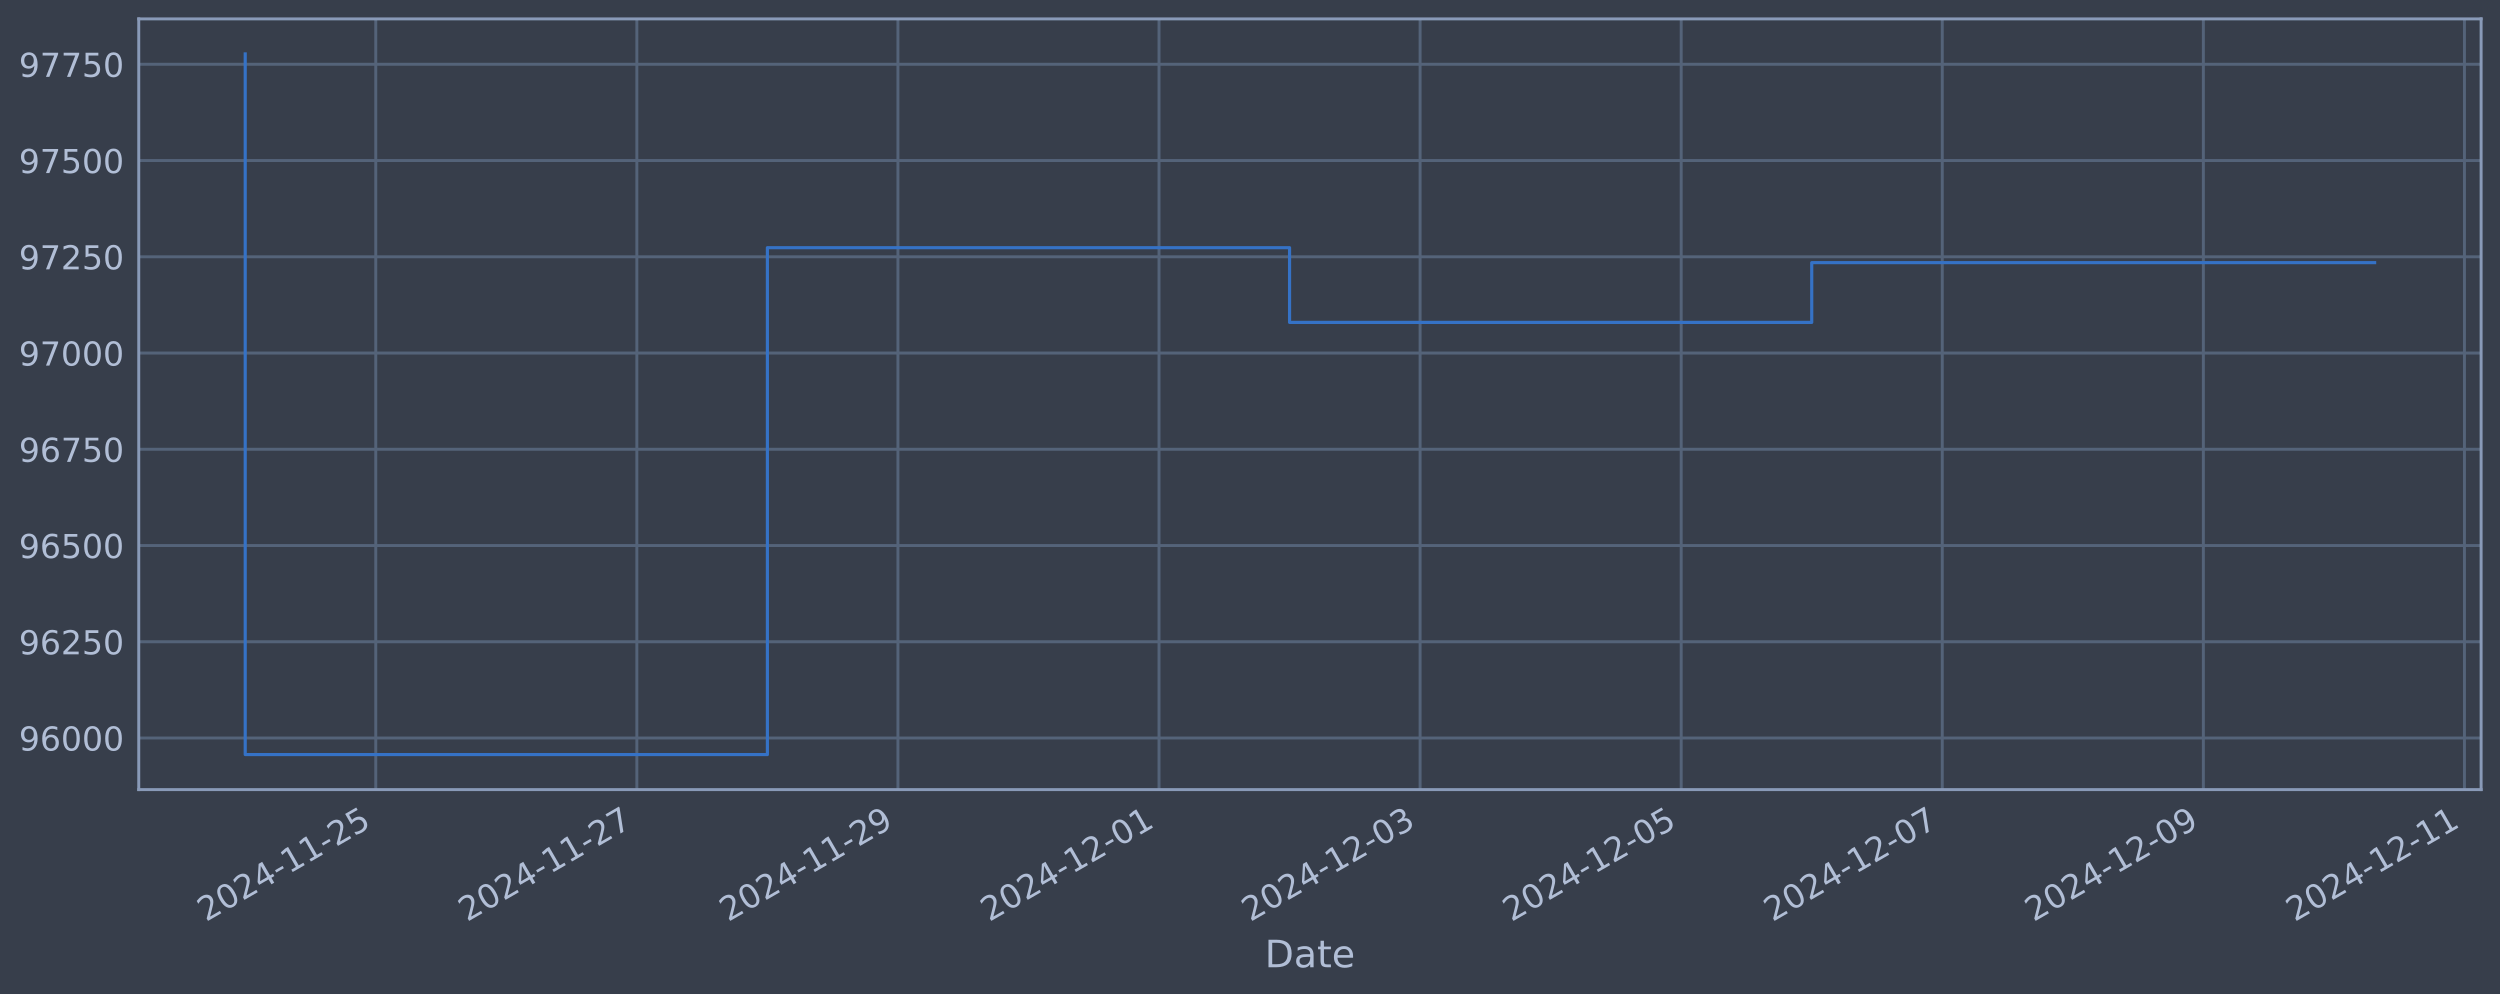
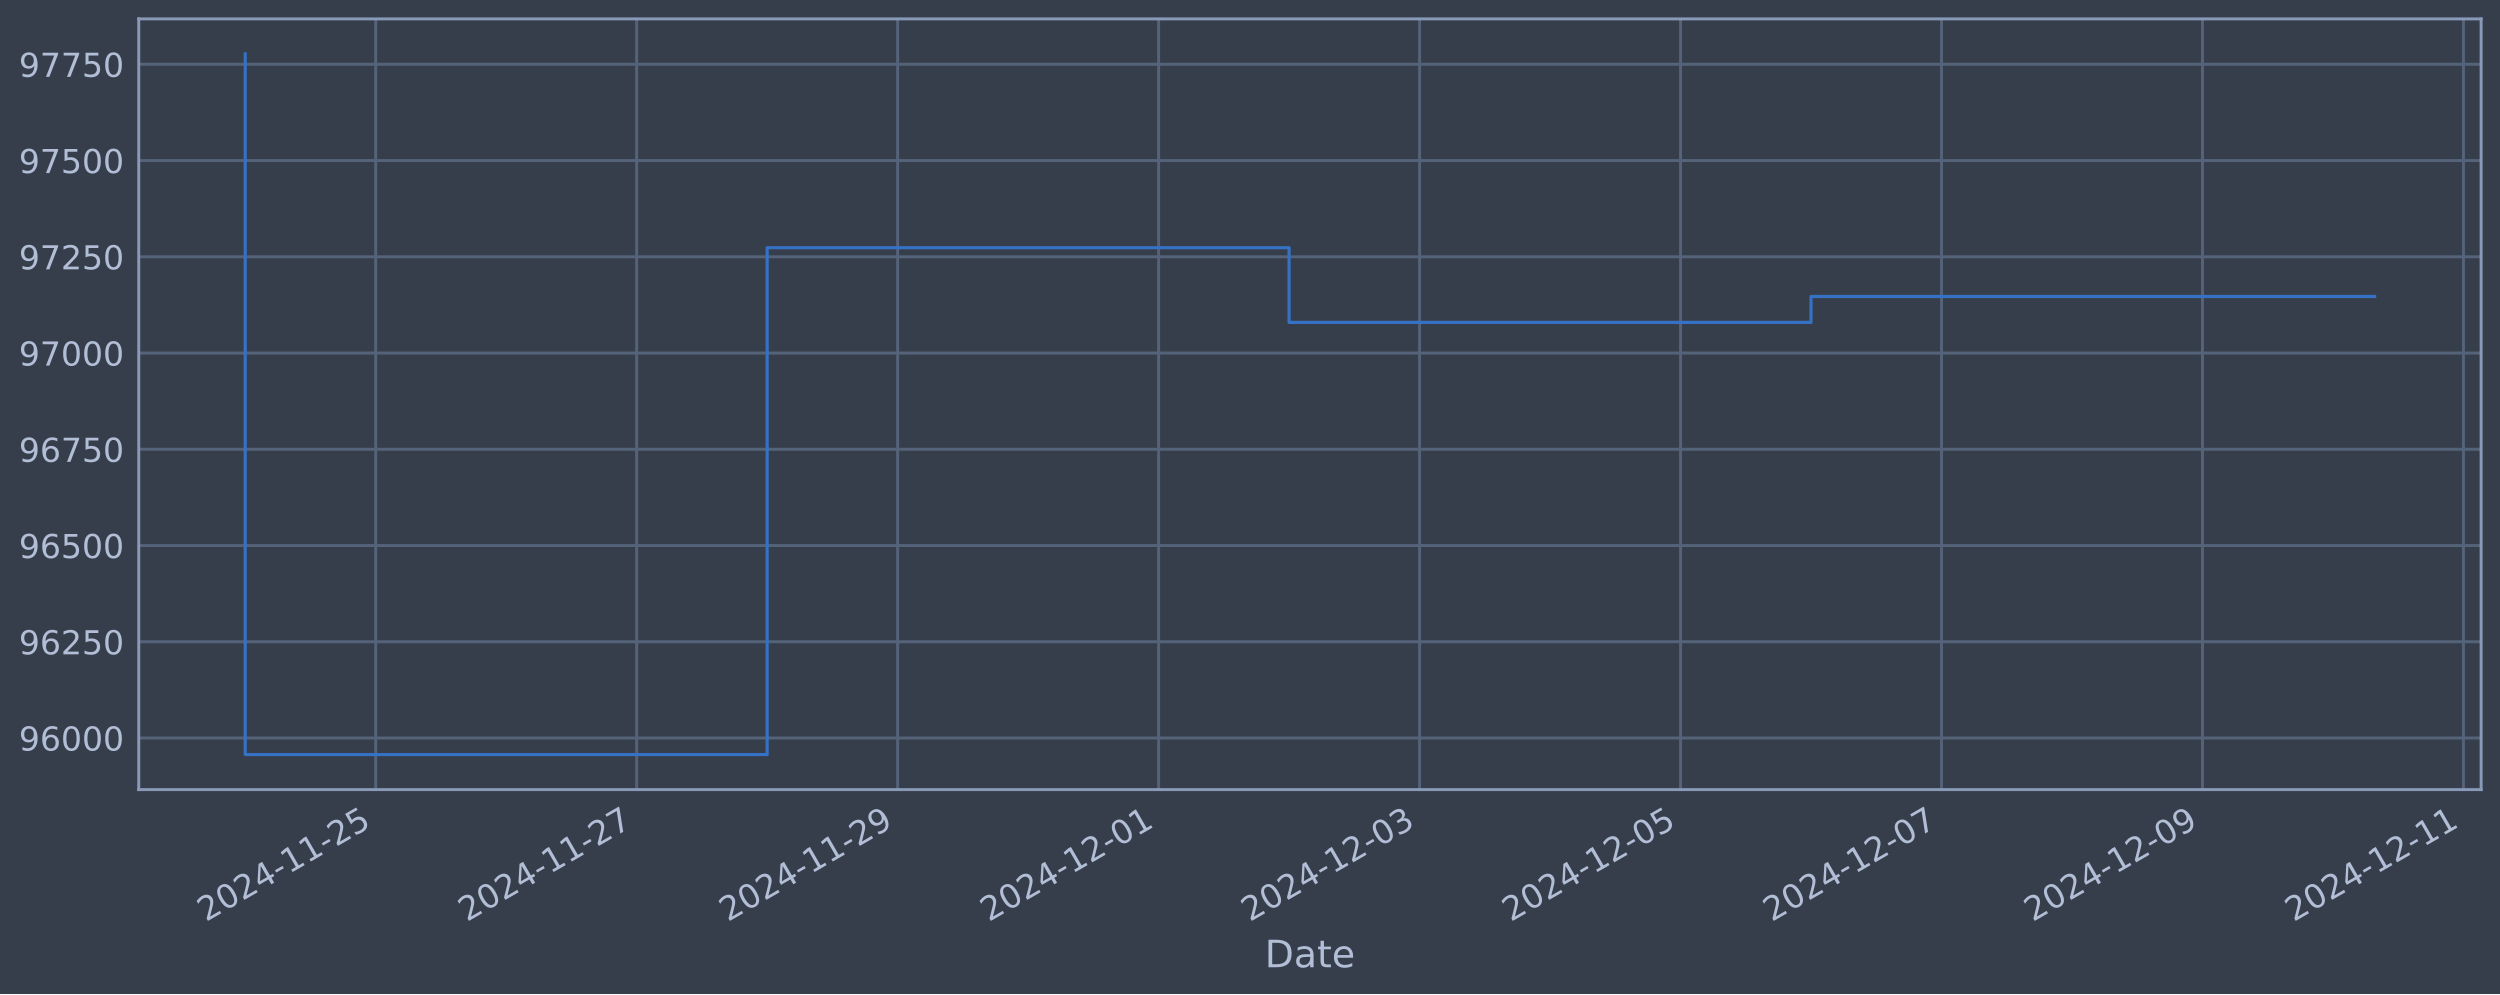
<svg xmlns="http://www.w3.org/2000/svg" xmlns:xlink="http://www.w3.org/1999/xlink" width="952.884pt" height="378.87pt" viewBox="0 0 952.884 378.87" version="1.1">
  <defs>
    <style type="text/css">*{stroke-linejoin: round; stroke-linecap: butt}</style>
  </defs>
  <g id="figure_1">
    <g id="patch_1">
      <path d="M 0 378.87  L 952.884 378.87  L 952.884 0  L 0 0  z " style="fill: #373e4b" />
    </g>
    <g id="axes_1">
      <g id="patch_2">
        <path d="M 52.884 300.96  L 945.684 300.96  L 945.684 7.2  L 52.884 7.2  z " style="fill: #373e4b" />
      </g>
      <g id="matplotlib.axis_1">
        <g id="xtick_1">
          <g id="line2d_1">
-             <path d="M 143.222 300.96  L 143.222 7.2  " clip-path="url(#p544ab05a75)" style="fill: none; stroke: #546379; stroke-width: 1.12; stroke-linecap: square" />
+             <path d="M 143.2 300.96  L 143.2 7.2  " clip-path="url(#pebdbce8feb)" style="fill: none; stroke: #546379; stroke-width: 1.12; stroke-linecap: square" />
          </g>
          <g id="line2d_2" />
          <g id="text_1">
-             <g style="fill: #b1bed6" transform="translate(78.49682 351.4642) rotate(-30) scale(0.126 -0.126)">
+             <g style="fill: #b1bed6" transform="translate(78.47444 351.4642) rotate(-30) scale(0.126 -0.126)">
              <defs>
                <path id="DejaVuSans-32" d="M 1228 531  L 3431 531  L 3431 0  L 469 0  L 469 531  Q 828 903 1448 1529  Q 2069 2156 2228 2338  Q 2531 2678 2651 2914  Q 2772 3150 2772 3378  Q 2772 3750 2511 3984  Q 2250 4219 1831 4219  Q 1534 4219 1204 4116  Q 875 4013 500 3803  L 500 4441  Q 881 4594 1212 4672  Q 1544 4750 1819 4750  Q 2544 4750 2975 4387  Q 3406 4025 3406 3419  Q 3406 3131 3298 2873  Q 3191 2616 2906 2266  Q 2828 2175 2409 1742  Q 1991 1309 1228 531  z " transform="scale(0.015625)" />
                <path id="DejaVuSans-30" d="M 2034 4250  Q 1547 4250 1301 3770  Q 1056 3291 1056 2328  Q 1056 1369 1301 889  Q 1547 409 2034 409  Q 2525 409 2770 889  Q 3016 1369 3016 2328  Q 3016 3291 2770 3770  Q 2525 4250 2034 4250  z M 2034 4750  Q 2819 4750 3233 4129  Q 3647 3509 3647 2328  Q 3647 1150 3233 529  Q 2819 -91 2034 -91  Q 1250 -91 836 529  Q 422 1150 422 2328  Q 422 3509 836 4129  Q 1250 4750 2034 4750  z " transform="scale(0.015625)" />
                <path id="DejaVuSans-34" d="M 2419 4116  L 825 1625  L 2419 1625  L 2419 4116  z M 2253 4666  L 3047 4666  L 3047 1625  L 3713 1625  L 3713 1100  L 3047 1100  L 3047 0  L 2419 0  L 2419 1100  L 313 1100  L 313 1709  L 2253 4666  z " transform="scale(0.015625)" />
                <path id="DejaVuSans-2d" d="M 313 2009  L 1997 2009  L 1997 1497  L 313 1497  L 313 2009  z " transform="scale(0.015625)" />
                <path id="DejaVuSans-31" d="M 794 531  L 1825 531  L 1825 4091  L 703 3866  L 703 4441  L 1819 4666  L 2450 4666  L 2450 531  L 3481 531  L 3481 0  L 794 0  L 794 531  z " transform="scale(0.015625)" />
                <path id="DejaVuSans-35" d="M 691 4666  L 3169 4666  L 3169 4134  L 1269 4134  L 1269 2991  Q 1406 3038 1543 3061  Q 1681 3084 1819 3084  Q 2600 3084 3056 2656  Q 3513 2228 3513 1497  Q 3513 744 3044 326  Q 2575 -91 1722 -91  Q 1428 -91 1123 -41  Q 819 9 494 109  L 494 744  Q 775 591 1075 516  Q 1375 441 1709 441  Q 2250 441 2565 725  Q 2881 1009 2881 1497  Q 2881 1984 2565 2268  Q 2250 2553 1709 2553  Q 1456 2553 1204 2497  Q 953 2441 691 2322  L 691 4666  z " transform="scale(0.015625)" />
              </defs>
              <use xlink:href="#DejaVuSans-32" />
              <use xlink:href="#DejaVuSans-30" x="63.623" />
              <use xlink:href="#DejaVuSans-32" x="127.246" />
              <use xlink:href="#DejaVuSans-34" x="190.869" />
              <use xlink:href="#DejaVuSans-2d" x="254.492" />
              <use xlink:href="#DejaVuSans-31" x="290.576" />
              <use xlink:href="#DejaVuSans-31" x="354.199" />
              <use xlink:href="#DejaVuSans-2d" x="417.822" />
              <use xlink:href="#DejaVuSans-32" x="453.906" />
              <use xlink:href="#DejaVuSans-35" x="517.529" />
            </g>
          </g>
        </g>
        <g id="xtick_2">
          <g id="line2d_3">
-             <path d="M 242.736 300.96  L 242.736 7.2  " clip-path="url(#p544ab05a75)" style="fill: none; stroke: #546379; stroke-width: 1.12; stroke-linecap: square" />
+             <path d="M 242.669 300.96  L 242.669 7.2  " clip-path="url(#pebdbce8feb)" style="fill: none; stroke: #546379; stroke-width: 1.12; stroke-linecap: square" />
          </g>
          <g id="line2d_4" />
          <g id="text_2">
-             <g style="fill: #b1bed6" transform="translate(178.0103 351.4642) rotate(-30) scale(0.126 -0.126)">
+             <g style="fill: #b1bed6" transform="translate(177.9432 351.4642) rotate(-30) scale(0.126 -0.126)">
              <defs>
                <path id="DejaVuSans-37" d="M 525 4666  L 3525 4666  L 3525 4397  L 1831 0  L 1172 0  L 2766 4134  L 525 4134  L 525 4666  z " transform="scale(0.015625)" />
              </defs>
              <use xlink:href="#DejaVuSans-32" />
              <use xlink:href="#DejaVuSans-30" x="63.623" />
              <use xlink:href="#DejaVuSans-32" x="127.246" />
              <use xlink:href="#DejaVuSans-34" x="190.869" />
              <use xlink:href="#DejaVuSans-2d" x="254.492" />
              <use xlink:href="#DejaVuSans-31" x="290.576" />
              <use xlink:href="#DejaVuSans-31" x="354.199" />
              <use xlink:href="#DejaVuSans-2d" x="417.822" />
              <use xlink:href="#DejaVuSans-32" x="453.906" />
              <use xlink:href="#DejaVuSans-37" x="517.529" />
            </g>
          </g>
        </g>
        <g id="xtick_3">
          <g id="line2d_5">
-             <path d="M 342.249 300.96  L 342.249 7.2  " clip-path="url(#p544ab05a75)" style="fill: none; stroke: #546379; stroke-width: 1.12; stroke-linecap: square" />
+             <path d="M 342.137 300.96  L 342.137 7.2  " clip-path="url(#pebdbce8feb)" style="fill: none; stroke: #546379; stroke-width: 1.12; stroke-linecap: square" />
          </g>
          <g id="line2d_6" />
          <g id="text_3">
-             <g style="fill: #b1bed6" transform="translate(277.5238 351.4642) rotate(-30) scale(0.126 -0.126)">
+             <g style="fill: #b1bed6" transform="translate(277.412 351.4642) rotate(-30) scale(0.126 -0.126)">
              <defs>
                <path id="DejaVuSans-39" d="M 703 97  L 703 672  Q 941 559 1184 500  Q 1428 441 1663 441  Q 2288 441 2617 861  Q 2947 1281 2994 2138  Q 2813 1869 2534 1725  Q 2256 1581 1919 1581  Q 1219 1581 811 2004  Q 403 2428 403 3163  Q 403 3881 828 4315  Q 1253 4750 1959 4750  Q 2769 4750 3195 4129  Q 3622 3509 3622 2328  Q 3622 1225 3098 567  Q 2575 -91 1691 -91  Q 1453 -91 1209 -44  Q 966 3 703 97  z M 1959 2075  Q 2384 2075 2632 2365  Q 2881 2656 2881 3163  Q 2881 3666 2632 3958  Q 2384 4250 1959 4250  Q 1534 4250 1286 3958  Q 1038 3666 1038 3163  Q 1038 2656 1286 2365  Q 1534 2075 1959 2075  z " transform="scale(0.015625)" />
              </defs>
              <use xlink:href="#DejaVuSans-32" />
              <use xlink:href="#DejaVuSans-30" x="63.623" />
              <use xlink:href="#DejaVuSans-32" x="127.246" />
              <use xlink:href="#DejaVuSans-34" x="190.869" />
              <use xlink:href="#DejaVuSans-2d" x="254.492" />
              <use xlink:href="#DejaVuSans-31" x="290.576" />
              <use xlink:href="#DejaVuSans-31" x="354.199" />
              <use xlink:href="#DejaVuSans-2d" x="417.822" />
              <use xlink:href="#DejaVuSans-32" x="453.906" />
              <use xlink:href="#DejaVuSans-39" x="517.529" />
            </g>
          </g>
        </g>
        <g id="xtick_4">
          <g id="line2d_7">
-             <path d="M 441.763 300.96  L 441.763 7.2  " clip-path="url(#p544ab05a75)" style="fill: none; stroke: #546379; stroke-width: 1.12; stroke-linecap: square" />
+             <path d="M 441.606 300.96  L 441.606 7.2  " clip-path="url(#pebdbce8feb)" style="fill: none; stroke: #546379; stroke-width: 1.12; stroke-linecap: square" />
          </g>
          <g id="line2d_8" />
          <g id="text_4">
-             <g style="fill: #b1bed6" transform="translate(377.0374 351.4642) rotate(-30) scale(0.126 -0.126)">
+             <g style="fill: #b1bed6" transform="translate(376.8807 351.4642) rotate(-30) scale(0.126 -0.126)">
              <use xlink:href="#DejaVuSans-32" />
              <use xlink:href="#DejaVuSans-30" x="63.623" />
              <use xlink:href="#DejaVuSans-32" x="127.246" />
              <use xlink:href="#DejaVuSans-34" x="190.869" />
              <use xlink:href="#DejaVuSans-2d" x="254.492" />
              <use xlink:href="#DejaVuSans-31" x="290.576" />
              <use xlink:href="#DejaVuSans-32" x="354.199" />
              <use xlink:href="#DejaVuSans-2d" x="417.822" />
              <use xlink:href="#DejaVuSans-30" x="453.906" />
              <use xlink:href="#DejaVuSans-31" x="517.529" />
            </g>
          </g>
        </g>
        <g id="xtick_5">
          <g id="line2d_9">
-             <path d="M 541.276 300.96  L 541.276 7.2  " clip-path="url(#p544ab05a75)" style="fill: none; stroke: #546379; stroke-width: 1.12; stroke-linecap: square" />
+             <path d="M 541.075 300.96  L 541.075 7.2  " clip-path="url(#pebdbce8feb)" style="fill: none; stroke: #546379; stroke-width: 1.12; stroke-linecap: square" />
          </g>
          <g id="line2d_10" />
          <g id="text_5">
-             <g style="fill: #b1bed6" transform="translate(476.5509 351.4642) rotate(-30) scale(0.126 -0.126)">
+             <g style="fill: #b1bed6" transform="translate(476.3495 351.4642) rotate(-30) scale(0.126 -0.126)">
              <defs>
                <path id="DejaVuSans-33" d="M 2597 2516  Q 3050 2419 3304 2112  Q 3559 1806 3559 1356  Q 3559 666 3084 287  Q 2609 -91 1734 -91  Q 1441 -91 1130 -33  Q 819 25 488 141  L 488 750  Q 750 597 1062 519  Q 1375 441 1716 441  Q 2309 441 2620 675  Q 2931 909 2931 1356  Q 2931 1769 2642 2001  Q 2353 2234 1838 2234  L 1294 2234  L 1294 2753  L 1863 2753  Q 2328 2753 2575 2939  Q 2822 3125 2822 3475  Q 2822 3834 2567 4026  Q 2313 4219 1838 4219  Q 1578 4219 1281 4162  Q 984 4106 628 3988  L 628 4550  Q 988 4650 1302 4700  Q 1616 4750 1894 4750  Q 2613 4750 3031 4423  Q 3450 4097 3450 3541  Q 3450 3153 3228 2886  Q 3006 2619 2597 2516  z " transform="scale(0.015625)" />
              </defs>
              <use xlink:href="#DejaVuSans-32" />
              <use xlink:href="#DejaVuSans-30" x="63.623" />
              <use xlink:href="#DejaVuSans-32" x="127.246" />
              <use xlink:href="#DejaVuSans-34" x="190.869" />
              <use xlink:href="#DejaVuSans-2d" x="254.492" />
              <use xlink:href="#DejaVuSans-31" x="290.576" />
              <use xlink:href="#DejaVuSans-32" x="354.199" />
              <use xlink:href="#DejaVuSans-2d" x="417.822" />
              <use xlink:href="#DejaVuSans-30" x="453.906" />
              <use xlink:href="#DejaVuSans-33" x="517.529" />
            </g>
          </g>
        </g>
        <g id="xtick_6">
          <g id="line2d_11">
-             <path d="M 640.79 300.96  L 640.79 7.2  " clip-path="url(#p544ab05a75)" style="fill: none; stroke: #546379; stroke-width: 1.12; stroke-linecap: square" />
+             <path d="M 640.544 300.96  L 640.544 7.2  " clip-path="url(#pebdbce8feb)" style="fill: none; stroke: #546379; stroke-width: 1.12; stroke-linecap: square" />
          </g>
          <g id="line2d_12" />
          <g id="text_6">
-             <g style="fill: #b1bed6" transform="translate(576.0644 351.4642) rotate(-30) scale(0.126 -0.126)">
+             <g style="fill: #b1bed6" transform="translate(575.8183 351.4642) rotate(-30) scale(0.126 -0.126)">
              <use xlink:href="#DejaVuSans-32" />
              <use xlink:href="#DejaVuSans-30" x="63.623" />
              <use xlink:href="#DejaVuSans-32" x="127.246" />
              <use xlink:href="#DejaVuSans-34" x="190.869" />
              <use xlink:href="#DejaVuSans-2d" x="254.492" />
              <use xlink:href="#DejaVuSans-31" x="290.576" />
              <use xlink:href="#DejaVuSans-32" x="354.199" />
              <use xlink:href="#DejaVuSans-2d" x="417.822" />
              <use xlink:href="#DejaVuSans-30" x="453.906" />
              <use xlink:href="#DejaVuSans-35" x="517.529" />
            </g>
          </g>
        </g>
        <g id="xtick_7">
          <g id="line2d_13">
-             <path d="M 740.303 300.96  L 740.303 7.2  " clip-path="url(#p544ab05a75)" style="fill: none; stroke: #546379; stroke-width: 1.12; stroke-linecap: square" />
+             <path d="M 740.013 300.96  L 740.013 7.2  " clip-path="url(#pebdbce8feb)" style="fill: none; stroke: #546379; stroke-width: 1.12; stroke-linecap: square" />
          </g>
          <g id="line2d_14" />
          <g id="text_7">
-             <g style="fill: #b1bed6" transform="translate(675.5779 351.4642) rotate(-30) scale(0.126 -0.126)">
+             <g style="fill: #b1bed6" transform="translate(675.2871 351.4642) rotate(-30) scale(0.126 -0.126)">
              <use xlink:href="#DejaVuSans-32" />
              <use xlink:href="#DejaVuSans-30" x="63.623" />
              <use xlink:href="#DejaVuSans-32" x="127.246" />
              <use xlink:href="#DejaVuSans-34" x="190.869" />
              <use xlink:href="#DejaVuSans-2d" x="254.492" />
              <use xlink:href="#DejaVuSans-31" x="290.576" />
              <use xlink:href="#DejaVuSans-32" x="354.199" />
              <use xlink:href="#DejaVuSans-2d" x="417.822" />
              <use xlink:href="#DejaVuSans-30" x="453.906" />
              <use xlink:href="#DejaVuSans-37" x="517.529" />
            </g>
          </g>
        </g>
        <g id="xtick_8">
          <g id="line2d_15">
-             <path d="M 839.817 300.96  L 839.817 7.2  " clip-path="url(#p544ab05a75)" style="fill: none; stroke: #546379; stroke-width: 1.12; stroke-linecap: square" />
+             <path d="M 839.481 300.96  L 839.481 7.2  " clip-path="url(#pebdbce8feb)" style="fill: none; stroke: #546379; stroke-width: 1.12; stroke-linecap: square" />
          </g>
          <g id="line2d_16" />
          <g id="text_8">
-             <g style="fill: #b1bed6" transform="translate(775.0914 351.4642) rotate(-30) scale(0.126 -0.126)">
+             <g style="fill: #b1bed6" transform="translate(774.7558 351.4642) rotate(-30) scale(0.126 -0.126)">
              <use xlink:href="#DejaVuSans-32" />
              <use xlink:href="#DejaVuSans-30" x="63.623" />
              <use xlink:href="#DejaVuSans-32" x="127.246" />
              <use xlink:href="#DejaVuSans-34" x="190.869" />
              <use xlink:href="#DejaVuSans-2d" x="254.492" />
              <use xlink:href="#DejaVuSans-31" x="290.576" />
              <use xlink:href="#DejaVuSans-32" x="354.199" />
              <use xlink:href="#DejaVuSans-2d" x="417.822" />
              <use xlink:href="#DejaVuSans-30" x="453.906" />
              <use xlink:href="#DejaVuSans-39" x="517.529" />
            </g>
          </g>
        </g>
        <g id="xtick_9">
          <g id="line2d_17">
-             <path d="M 939.33 300.96  L 939.33 7.2  " clip-path="url(#p544ab05a75)" style="fill: none; stroke: #546379; stroke-width: 1.12; stroke-linecap: square" />
+             <path d="M 938.95 300.96  L 938.95 7.2  " clip-path="url(#pebdbce8feb)" style="fill: none; stroke: #546379; stroke-width: 1.12; stroke-linecap: square" />
          </g>
          <g id="line2d_18" />
          <g id="text_9">
-             <g style="fill: #b1bed6" transform="translate(874.6049 351.4642) rotate(-30) scale(0.126 -0.126)">
+             <g style="fill: #b1bed6" transform="translate(874.2246 351.4642) rotate(-30) scale(0.126 -0.126)">
              <use xlink:href="#DejaVuSans-32" />
              <use xlink:href="#DejaVuSans-30" x="63.623" />
              <use xlink:href="#DejaVuSans-32" x="127.246" />
              <use xlink:href="#DejaVuSans-34" x="190.869" />
              <use xlink:href="#DejaVuSans-2d" x="254.492" />
              <use xlink:href="#DejaVuSans-31" x="290.576" />
              <use xlink:href="#DejaVuSans-32" x="354.199" />
              <use xlink:href="#DejaVuSans-2d" x="417.822" />
              <use xlink:href="#DejaVuSans-31" x="453.906" />
              <use xlink:href="#DejaVuSans-31" x="517.529" />
            </g>
          </g>
        </g>
        <g id="text_10">
          <g style="fill: #b1bed6" transform="translate(482.0746 368.6753) scale(0.144 -0.144)">
            <defs>
              <path id="DejaVuSans-44" d="M 1259 4147  L 1259 519  L 2022 519  Q 2988 519 3436 956  Q 3884 1394 3884 2338  Q 3884 3275 3436 3711  Q 2988 4147 2022 4147  L 1259 4147  z M 628 4666  L 1925 4666  Q 3281 4666 3915 4102  Q 4550 3538 4550 2338  Q 4550 1131 3912 565  Q 3275 0 1925 0  L 628 0  L 628 4666  z " transform="scale(0.015625)" />
              <path id="DejaVuSans-61" d="M 2194 1759  Q 1497 1759 1228 1600  Q 959 1441 959 1056  Q 959 750 1161 570  Q 1363 391 1709 391  Q 2188 391 2477 730  Q 2766 1069 2766 1631  L 2766 1759  L 2194 1759  z M 3341 1997  L 3341 0  L 2766 0  L 2766 531  Q 2569 213 2275 61  Q 1981 -91 1556 -91  Q 1019 -91 701 211  Q 384 513 384 1019  Q 384 1609 779 1909  Q 1175 2209 1959 2209  L 2766 2209  L 2766 2266  Q 2766 2663 2505 2880  Q 2244 3097 1772 3097  Q 1472 3097 1187 3025  Q 903 2953 641 2809  L 641 3341  Q 956 3463 1253 3523  Q 1550 3584 1831 3584  Q 2591 3584 2966 3190  Q 3341 2797 3341 1997  z " transform="scale(0.015625)" />
              <path id="DejaVuSans-74" d="M 1172 4494  L 1172 3500  L 2356 3500  L 2356 3053  L 1172 3053  L 1172 1153  Q 1172 725 1289 603  Q 1406 481 1766 481  L 2356 481  L 2356 0  L 1766 0  Q 1100 0 847 248  Q 594 497 594 1153  L 594 3053  L 172 3053  L 172 3500  L 594 3500  L 594 4494  L 1172 4494  z " transform="scale(0.015625)" />
              <path id="DejaVuSans-65" d="M 3597 1894  L 3597 1613  L 953 1613  Q 991 1019 1311 708  Q 1631 397 2203 397  Q 2534 397 2845 478  Q 3156 559 3463 722  L 3463 178  Q 3153 47 2828 -22  Q 2503 -91 2169 -91  Q 1331 -91 842 396  Q 353 884 353 1716  Q 353 2575 817 3079  Q 1281 3584 2069 3584  Q 2775 3584 3186 3129  Q 3597 2675 3597 1894  z M 3022 2063  Q 3016 2534 2758 2815  Q 2500 3097 2075 3097  Q 1594 3097 1305 2825  Q 1016 2553 972 2059  L 3022 2063  z " transform="scale(0.015625)" />
            </defs>
            <use xlink:href="#DejaVuSans-44" />
            <use xlink:href="#DejaVuSans-61" x="77.002" />
            <use xlink:href="#DejaVuSans-74" x="138.281" />
            <use xlink:href="#DejaVuSans-65" x="177.49" />
          </g>
        </g>
      </g>
      <g id="matplotlib.axis_2">
        <g id="ytick_1">
          <g id="line2d_19">
-             <path d="M 52.884 281.296  L 945.684 281.296  " clip-path="url(#p544ab05a75)" style="fill: none; stroke: #546379; stroke-width: 1.12; stroke-linecap: square" />
+             <path d="M 52.884 281.296  L 945.684 281.296  " clip-path="url(#pebdbce8feb)" style="fill: none; stroke: #546379; stroke-width: 1.12; stroke-linecap: square" />
          </g>
          <g id="line2d_20" />
          <g id="text_11">
            <g style="fill: #b1bed6" transform="translate(7.2 286.0831) scale(0.126 -0.126)">
              <defs>
                <path id="DejaVuSans-36" d="M 2113 2584  Q 1688 2584 1439 2293  Q 1191 2003 1191 1497  Q 1191 994 1439 701  Q 1688 409 2113 409  Q 2538 409 2786 701  Q 3034 994 3034 1497  Q 3034 2003 2786 2293  Q 2538 2584 2113 2584  z M 3366 4563  L 3366 3988  Q 3128 4100 2886 4159  Q 2644 4219 2406 4219  Q 1781 4219 1451 3797  Q 1122 3375 1075 2522  Q 1259 2794 1537 2939  Q 1816 3084 2150 3084  Q 2853 3084 3261 2657  Q 3669 2231 3669 1497  Q 3669 778 3244 343  Q 2819 -91 2113 -91  Q 1303 -91 875 529  Q 447 1150 447 2328  Q 447 3434 972 4092  Q 1497 4750 2381 4750  Q 2619 4750 2861 4703  Q 3103 4656 3366 4563  z " transform="scale(0.015625)" />
              </defs>
              <use xlink:href="#DejaVuSans-39" />
              <use xlink:href="#DejaVuSans-36" x="63.623" />
              <use xlink:href="#DejaVuSans-30" x="127.246" />
              <use xlink:href="#DejaVuSans-30" x="190.869" />
              <use xlink:href="#DejaVuSans-30" x="254.492" />
            </g>
          </g>
        </g>
        <g id="ytick_2">
          <g id="line2d_21">
-             <path d="M 52.884 244.612  L 945.684 244.612  " clip-path="url(#p544ab05a75)" style="fill: none; stroke: #546379; stroke-width: 1.12; stroke-linecap: square" />
+             <path d="M 52.884 244.612  L 945.684 244.612  " clip-path="url(#pebdbce8feb)" style="fill: none; stroke: #546379; stroke-width: 1.12; stroke-linecap: square" />
          </g>
          <g id="line2d_22" />
          <g id="text_12">
            <g style="fill: #b1bed6" transform="translate(7.2 249.3988) scale(0.126 -0.126)">
              <use xlink:href="#DejaVuSans-39" />
              <use xlink:href="#DejaVuSans-36" x="63.623" />
              <use xlink:href="#DejaVuSans-32" x="127.246" />
              <use xlink:href="#DejaVuSans-35" x="190.869" />
              <use xlink:href="#DejaVuSans-30" x="254.492" />
            </g>
          </g>
        </g>
        <g id="ytick_3">
          <g id="line2d_23">
-             <path d="M 52.884 207.927  L 945.684 207.927  " clip-path="url(#p544ab05a75)" style="fill: none; stroke: #546379; stroke-width: 1.12; stroke-linecap: square" />
+             <path d="M 52.884 207.927  L 945.684 207.927  " clip-path="url(#pebdbce8feb)" style="fill: none; stroke: #546379; stroke-width: 1.12; stroke-linecap: square" />
          </g>
          <g id="line2d_24" />
          <g id="text_13">
            <g style="fill: #b1bed6" transform="translate(7.2 212.7145) scale(0.126 -0.126)">
              <use xlink:href="#DejaVuSans-39" />
              <use xlink:href="#DejaVuSans-36" x="63.623" />
              <use xlink:href="#DejaVuSans-35" x="127.246" />
              <use xlink:href="#DejaVuSans-30" x="190.869" />
              <use xlink:href="#DejaVuSans-30" x="254.492" />
            </g>
          </g>
        </g>
        <g id="ytick_4">
          <g id="line2d_25">
-             <path d="M 52.884 171.243  L 945.684 171.243  " clip-path="url(#p544ab05a75)" style="fill: none; stroke: #546379; stroke-width: 1.12; stroke-linecap: square" />
+             <path d="M 52.884 171.243  L 945.684 171.243  " clip-path="url(#pebdbce8feb)" style="fill: none; stroke: #546379; stroke-width: 1.12; stroke-linecap: square" />
          </g>
          <g id="line2d_26" />
          <g id="text_14">
            <g style="fill: #b1bed6" transform="translate(7.2 176.0301) scale(0.126 -0.126)">
              <use xlink:href="#DejaVuSans-39" />
              <use xlink:href="#DejaVuSans-36" x="63.623" />
              <use xlink:href="#DejaVuSans-37" x="127.246" />
              <use xlink:href="#DejaVuSans-35" x="190.869" />
              <use xlink:href="#DejaVuSans-30" x="254.492" />
            </g>
          </g>
        </g>
        <g id="ytick_5">
          <g id="line2d_27">
-             <path d="M 52.884 134.559  L 945.684 134.559  " clip-path="url(#p544ab05a75)" style="fill: none; stroke: #546379; stroke-width: 1.12; stroke-linecap: square" />
+             <path d="M 52.884 134.559  L 945.684 134.559  " clip-path="url(#pebdbce8feb)" style="fill: none; stroke: #546379; stroke-width: 1.12; stroke-linecap: square" />
          </g>
          <g id="line2d_28" />
          <g id="text_15">
            <g style="fill: #b1bed6" transform="translate(7.2 139.3458) scale(0.126 -0.126)">
              <use xlink:href="#DejaVuSans-39" />
              <use xlink:href="#DejaVuSans-37" x="63.623" />
              <use xlink:href="#DejaVuSans-30" x="127.246" />
              <use xlink:href="#DejaVuSans-30" x="190.869" />
              <use xlink:href="#DejaVuSans-30" x="254.492" />
            </g>
          </g>
        </g>
        <g id="ytick_6">
          <g id="line2d_29">
-             <path d="M 52.884 97.874  L 945.684 97.874  " clip-path="url(#p544ab05a75)" style="fill: none; stroke: #546379; stroke-width: 1.12; stroke-linecap: square" />
+             <path d="M 52.884 97.874  L 945.684 97.874  " clip-path="url(#pebdbce8feb)" style="fill: none; stroke: #546379; stroke-width: 1.12; stroke-linecap: square" />
          </g>
          <g id="line2d_30" />
          <g id="text_16">
            <g style="fill: #b1bed6" transform="translate(7.2 102.6615) scale(0.126 -0.126)">
              <use xlink:href="#DejaVuSans-39" />
              <use xlink:href="#DejaVuSans-37" x="63.623" />
              <use xlink:href="#DejaVuSans-32" x="127.246" />
              <use xlink:href="#DejaVuSans-35" x="190.869" />
              <use xlink:href="#DejaVuSans-30" x="254.492" />
            </g>
          </g>
        </g>
        <g id="ytick_7">
          <g id="line2d_31">
-             <path d="M 52.884 61.19  L 945.684 61.19  " clip-path="url(#p544ab05a75)" style="fill: none; stroke: #546379; stroke-width: 1.12; stroke-linecap: square" />
+             <path d="M 52.884 61.19  L 945.684 61.19  " clip-path="url(#pebdbce8feb)" style="fill: none; stroke: #546379; stroke-width: 1.12; stroke-linecap: square" />
          </g>
          <g id="line2d_32" />
          <g id="text_17">
            <g style="fill: #b1bed6" transform="translate(7.2 65.97717) scale(0.126 -0.126)">
              <use xlink:href="#DejaVuSans-39" />
              <use xlink:href="#DejaVuSans-37" x="63.623" />
              <use xlink:href="#DejaVuSans-35" x="127.246" />
              <use xlink:href="#DejaVuSans-30" x="190.869" />
              <use xlink:href="#DejaVuSans-30" x="254.492" />
            </g>
          </g>
        </g>
        <g id="ytick_8">
          <g id="line2d_33">
-             <path d="M 52.884 24.506  L 945.684 24.506  " clip-path="url(#p544ab05a75)" style="fill: none; stroke: #546379; stroke-width: 1.12; stroke-linecap: square" />
+             <path d="M 52.884 24.506  L 945.684 24.506  " clip-path="url(#pebdbce8feb)" style="fill: none; stroke: #546379; stroke-width: 1.12; stroke-linecap: square" />
          </g>
          <g id="line2d_34" />
          <g id="text_18">
            <g style="fill: #b1bed6" transform="translate(7.2 29.29285) scale(0.126 -0.126)">
              <use xlink:href="#DejaVuSans-39" />
              <use xlink:href="#DejaVuSans-37" x="63.623" />
              <use xlink:href="#DejaVuSans-37" x="127.246" />
              <use xlink:href="#DejaVuSans-35" x="190.869" />
              <use xlink:href="#DejaVuSans-30" x="254.492" />
            </g>
          </g>
        </g>
      </g>
      <g id="line2d_35">
-         <path d="M 93.466 20.553  L 93.466 287.607  L 292.493 287.607  L 292.493 94.409  L 491.52 94.409  L 491.52 122.887  L 690.547 122.887  L 690.547 100.112  L 905.102 100.112  " clip-path="url(#p544ab05a75)" style="fill: none; stroke: #3572c6; stroke-width: 1.2; stroke-linecap: square" />
+         <path d="M 93.466 20.553  L 93.466 287.607  L 292.403 287.607  L 292.403 94.409  L 491.341 94.409  L 491.341 122.887  L 690.278 122.887  L 690.278 112.999  L 905.102 112.999  " clip-path="url(#pebdbce8feb)" style="fill: none; stroke: #3572c6; stroke-width: 1.2; stroke-linecap: square" />
      </g>
      <g id="patch_3">
        <path d="M 52.884 300.96  L 52.884 7.2  " style="fill: none; stroke: #899ab8; stroke-width: 1.12; stroke-linejoin: miter; stroke-linecap: square" />
      </g>
      <g id="patch_4">
        <path d="M 945.684 300.96  L 945.684 7.2  " style="fill: none; stroke: #899ab8; stroke-width: 1.12; stroke-linejoin: miter; stroke-linecap: square" />
      </g>
      <g id="patch_5">
        <path d="M 52.884 300.96  L 945.684 300.96  " style="fill: none; stroke: #899ab8; stroke-width: 1.12; stroke-linejoin: miter; stroke-linecap: square" />
      </g>
      <g id="patch_6">
        <path d="M 52.884 7.2  L 945.684 7.2  " style="fill: none; stroke: #899ab8; stroke-width: 1.12; stroke-linejoin: miter; stroke-linecap: square" />
      </g>
    </g>
  </g>
  <defs>
-     <clipPath id="p544ab05a75">
+     <clipPath id="pebdbce8feb">
      <rect x="52.884" y="7.2" width="892.8" height="293.76" />
    </clipPath>
  </defs>
</svg>
